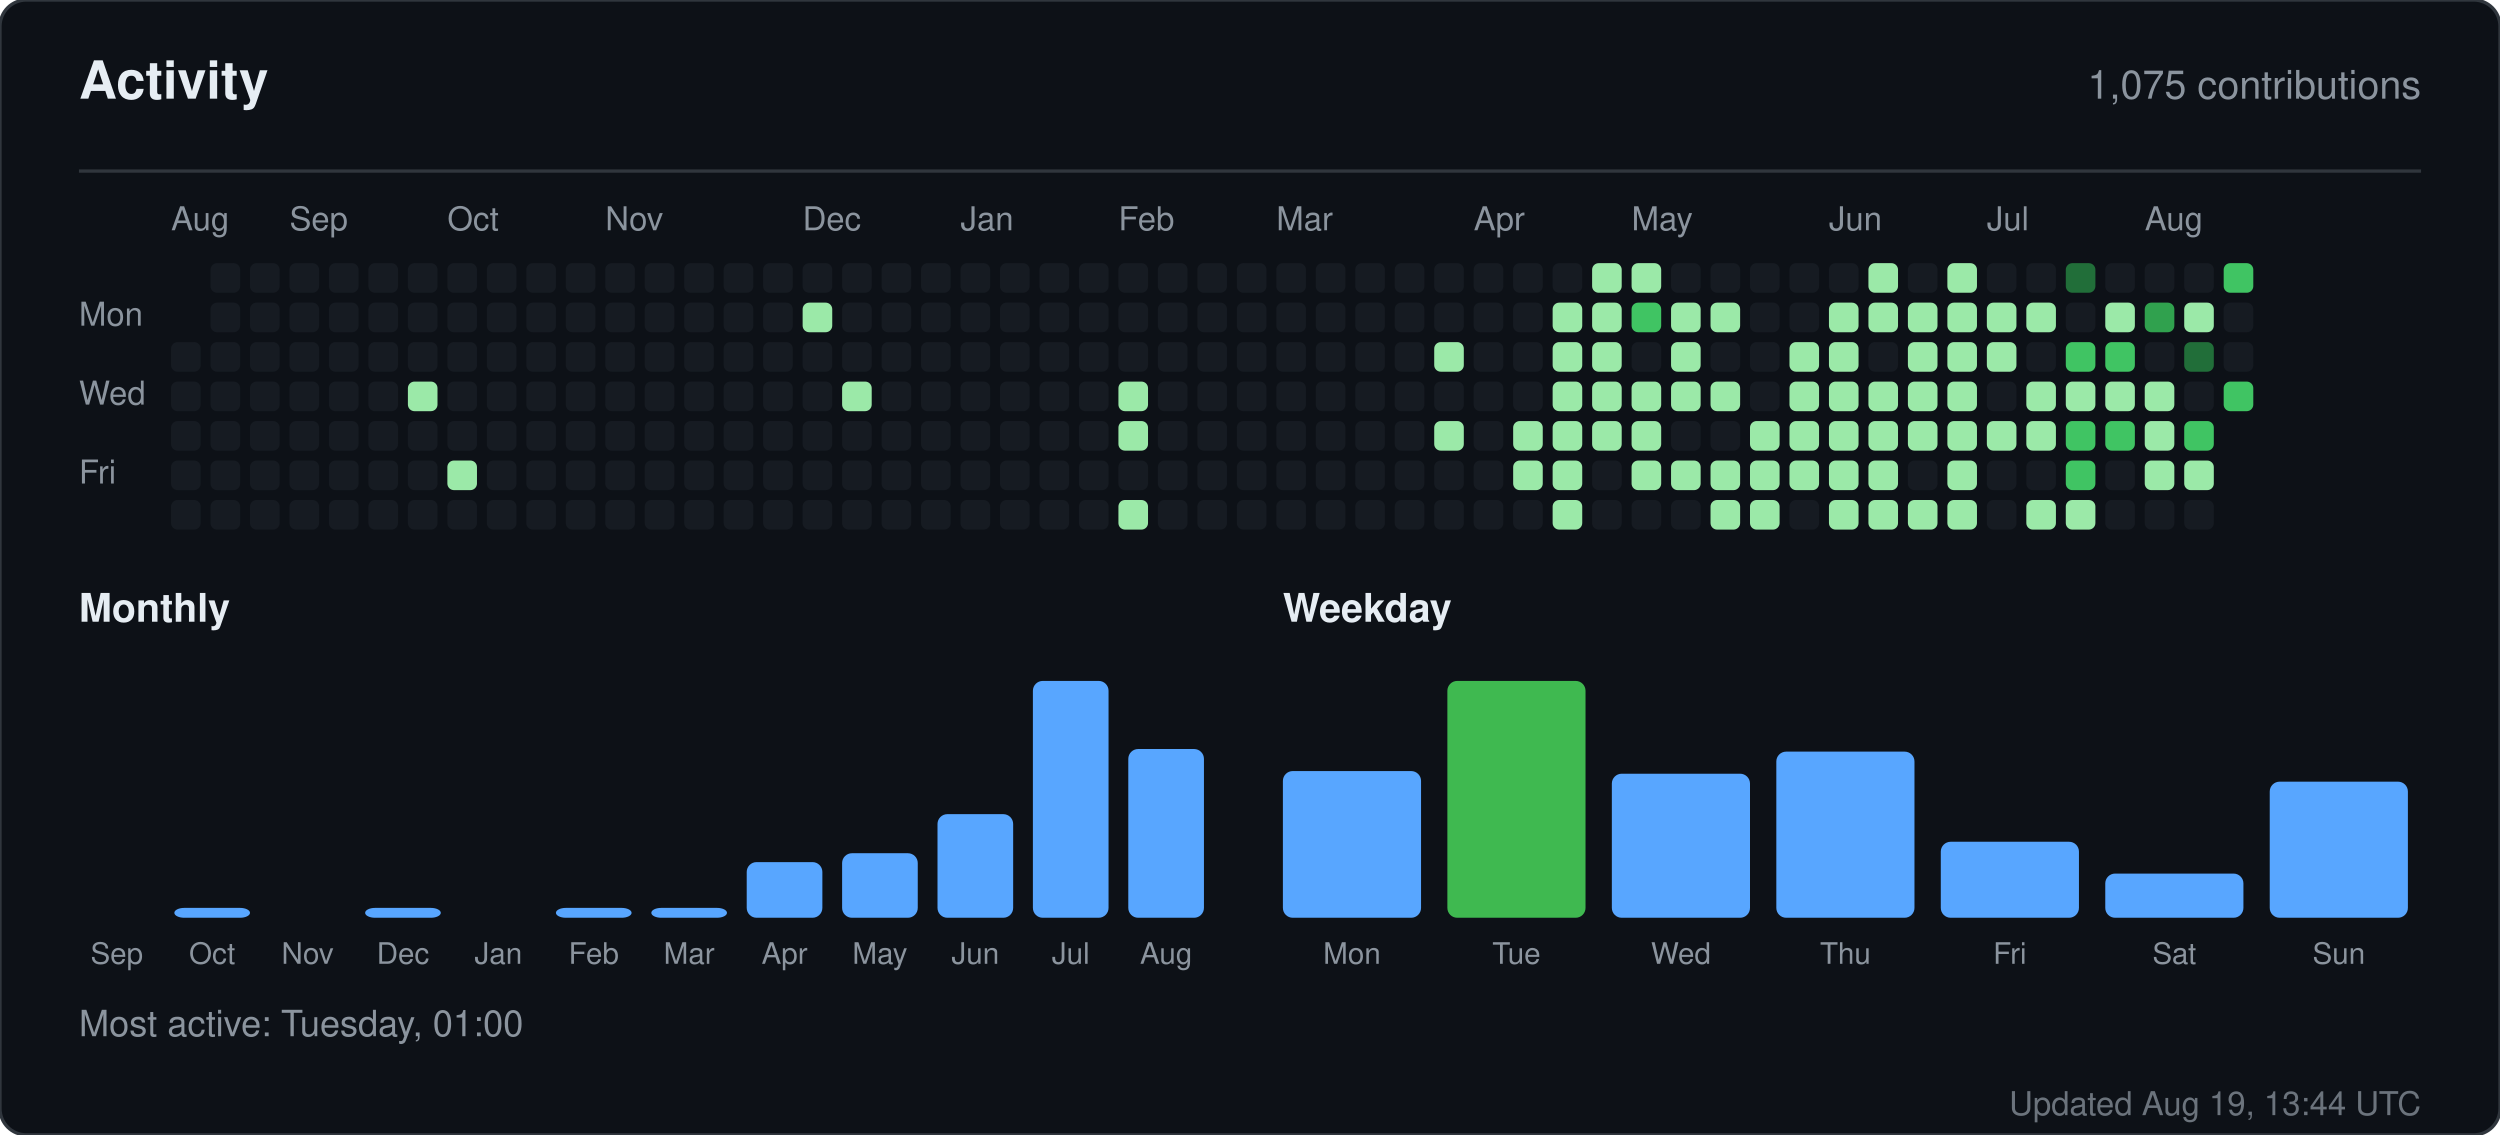
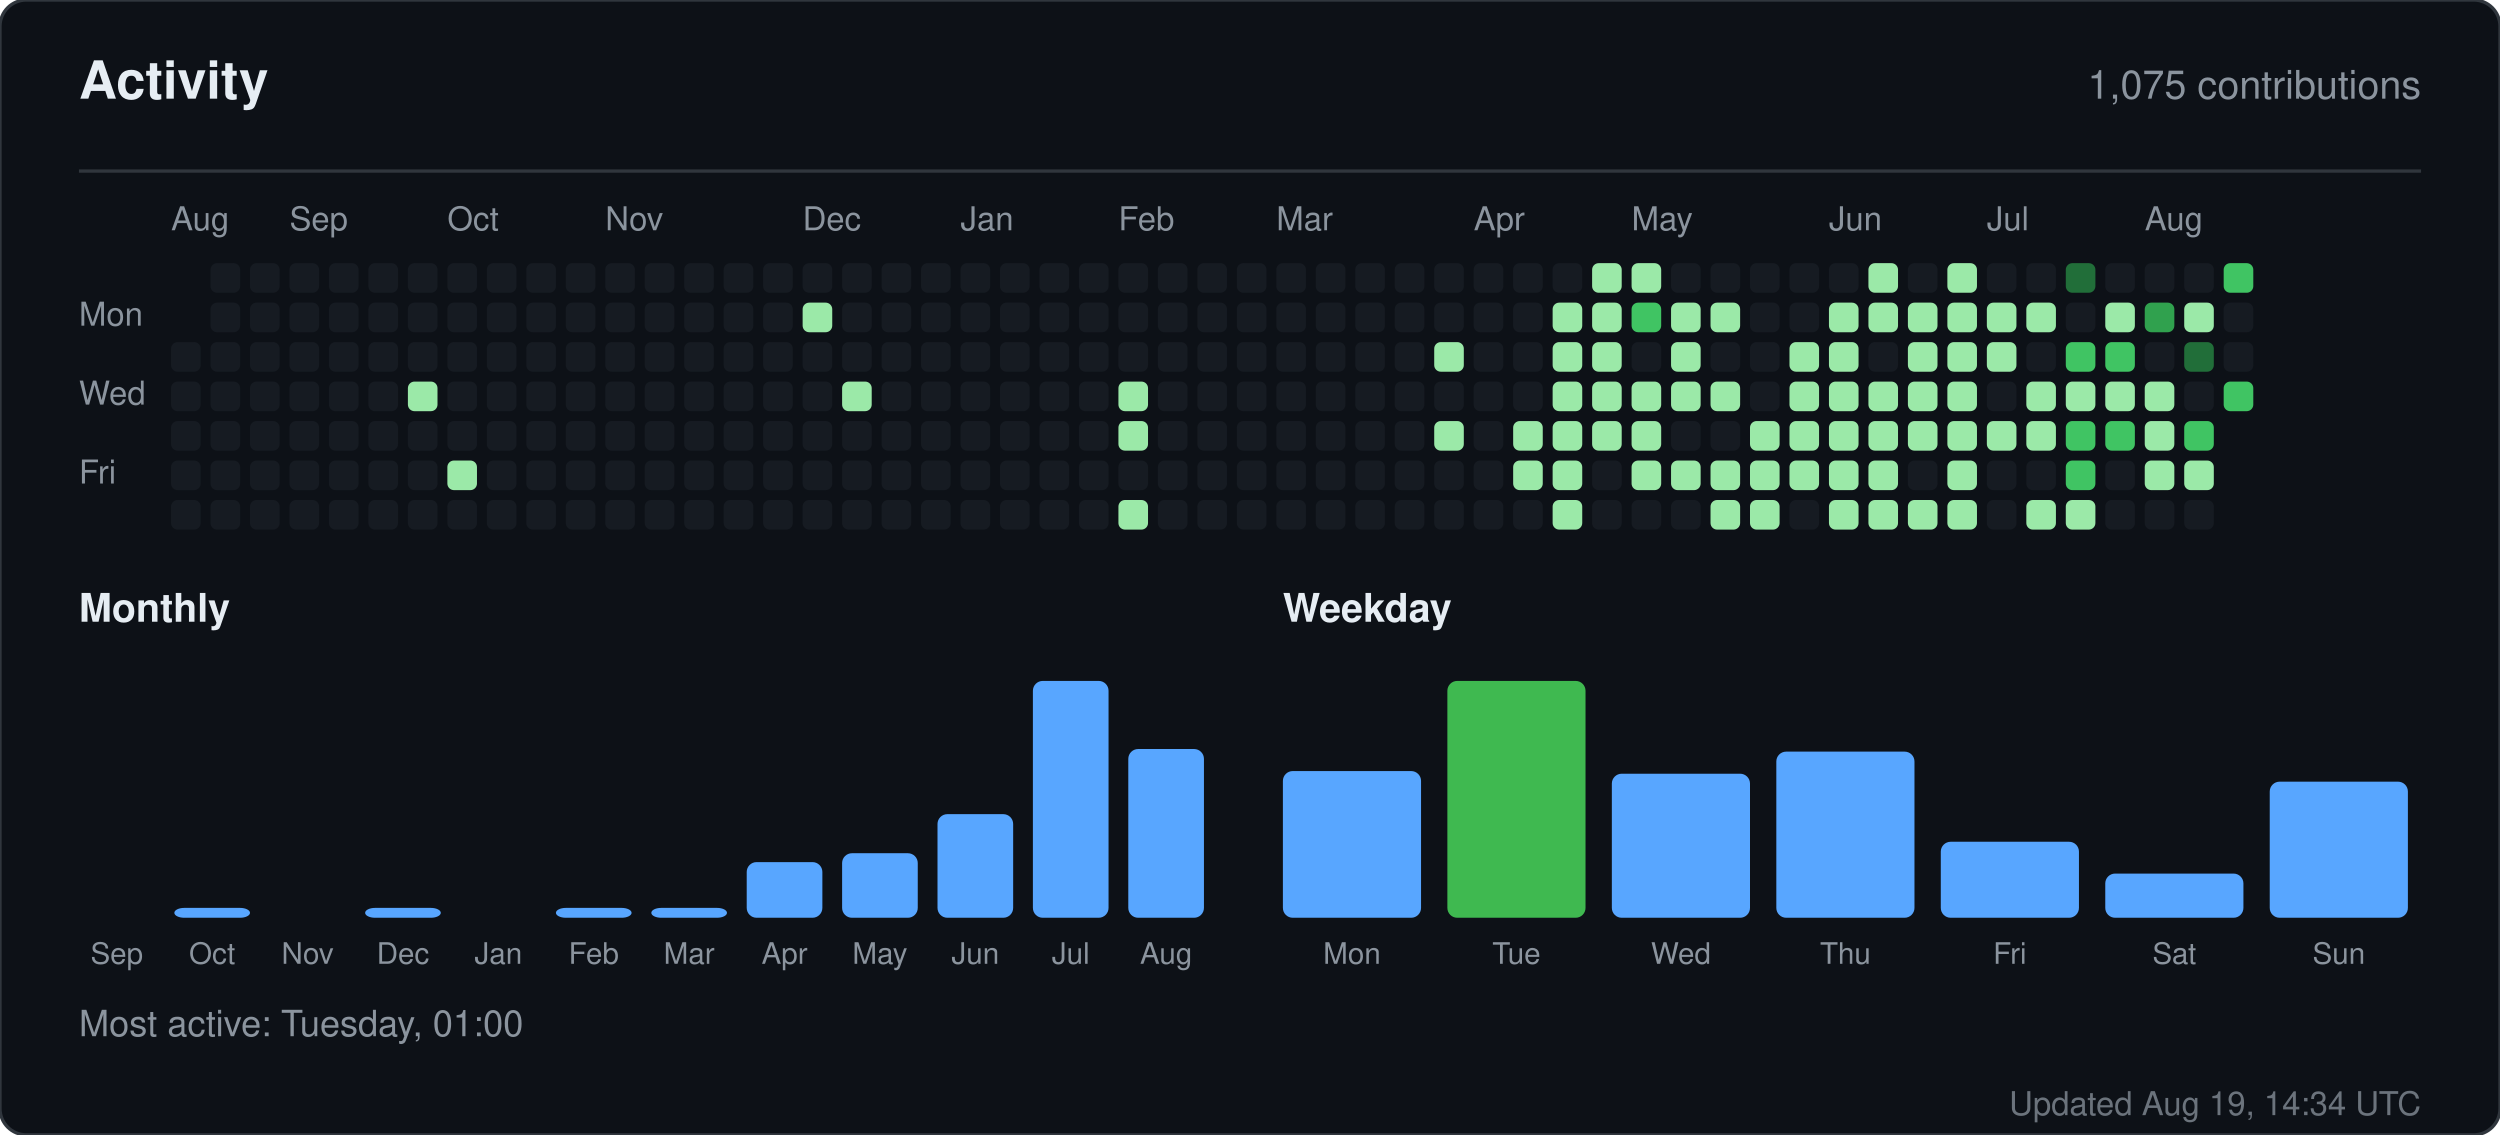
<svg xmlns="http://www.w3.org/2000/svg" width="760" height="345" viewBox="0 0 760 345" role="img" aria-label="Activity for sandiirawan12">
  <rect width="760" height="345" rx="8" fill="#0d1117" stroke="#30363d" />
  <g font-family="-apple-system, BlinkMacSystemFont, Segoe UI, Helvetica, Arial, sans-serif">
    <text x="24" y="30" fill="#e6edf3" font-size="16" font-weight="700">Activity</text>
    <text x="736" y="30" fill="#8b949e" font-size="12" text-anchor="end">1,075 contributions</text>
    <line x1="24" y1="52" x2="736" y2="52" stroke="#30363d" />
    <text x="52" y="70" fill="#8b949e" font-size="10">Aug</text>
    <text x="88" y="70" fill="#8b949e" font-size="10">Sep</text>
    <text x="136" y="70" fill="#8b949e" font-size="10">Oct</text>
    <text x="184" y="70" fill="#8b949e" font-size="10">Nov</text>
    <text x="244" y="70" fill="#8b949e" font-size="10">Dec</text>
    <text x="292" y="70" fill="#8b949e" font-size="10">Jan</text>
    <text x="340" y="70" fill="#8b949e" font-size="10">Feb</text>
    <text x="388" y="70" fill="#8b949e" font-size="10">Mar</text>
    <text x="448" y="70" fill="#8b949e" font-size="10">Apr</text>
    <text x="496" y="70" fill="#8b949e" font-size="10">May</text>
    <text x="556" y="70" fill="#8b949e" font-size="10">Jun</text>
    <text x="604" y="70" fill="#8b949e" font-size="10">Jul</text>
    <text x="652" y="70" fill="#8b949e" font-size="10">Aug</text>
    <text x="24" y="99" fill="#8b949e" font-size="10">Mon</text>
    <text x="24" y="123" fill="#8b949e" font-size="10">Wed</text>
    <text x="24" y="147" fill="#8b949e" font-size="10">Fri</text>
    <rect x="52" y="104" width="9" height="9" rx="2" fill="#161b22" />
    <rect x="52" y="116" width="9" height="9" rx="2" fill="#161b22" />
    <rect x="52" y="128" width="9" height="9" rx="2" fill="#161b22" />
    <rect x="52" y="140" width="9" height="9" rx="2" fill="#161b22" />
    <rect x="52" y="152" width="9" height="9" rx="2" fill="#161b22" />
    <rect x="64" y="80" width="9" height="9" rx="2" fill="#161b22" />
    <rect x="64" y="92" width="9" height="9" rx="2" fill="#161b22" />
    <rect x="64" y="104" width="9" height="9" rx="2" fill="#161b22" />
    <rect x="64" y="116" width="9" height="9" rx="2" fill="#161b22" />
    <rect x="64" y="128" width="9" height="9" rx="2" fill="#161b22" />
    <rect x="64" y="140" width="9" height="9" rx="2" fill="#161b22" />
    <rect x="64" y="152" width="9" height="9" rx="2" fill="#161b22" />
    <rect x="76" y="80" width="9" height="9" rx="2" fill="#161b22" />
    <rect x="76" y="92" width="9" height="9" rx="2" fill="#161b22" />
    <rect x="76" y="104" width="9" height="9" rx="2" fill="#161b22" />
    <rect x="76" y="116" width="9" height="9" rx="2" fill="#161b22" />
    <rect x="76" y="128" width="9" height="9" rx="2" fill="#161b22" />
    <rect x="76" y="140" width="9" height="9" rx="2" fill="#161b22" />
    <rect x="76" y="152" width="9" height="9" rx="2" fill="#161b22" />
    <rect x="88" y="80" width="9" height="9" rx="2" fill="#161b22" />
    <rect x="88" y="92" width="9" height="9" rx="2" fill="#161b22" />
    <rect x="88" y="104" width="9" height="9" rx="2" fill="#161b22" />
    <rect x="88" y="116" width="9" height="9" rx="2" fill="#161b22" />
    <rect x="88" y="128" width="9" height="9" rx="2" fill="#161b22" />
    <rect x="88" y="140" width="9" height="9" rx="2" fill="#161b22" />
    <rect x="88" y="152" width="9" height="9" rx="2" fill="#161b22" />
    <rect x="100" y="80" width="9" height="9" rx="2" fill="#161b22" />
    <rect x="100" y="92" width="9" height="9" rx="2" fill="#161b22" />
    <rect x="100" y="104" width="9" height="9" rx="2" fill="#161b22" />
    <rect x="100" y="116" width="9" height="9" rx="2" fill="#161b22" />
    <rect x="100" y="128" width="9" height="9" rx="2" fill="#161b22" />
    <rect x="100" y="140" width="9" height="9" rx="2" fill="#161b22" />
    <rect x="100" y="152" width="9" height="9" rx="2" fill="#161b22" />
    <rect x="112" y="80" width="9" height="9" rx="2" fill="#161b22" />
    <rect x="112" y="92" width="9" height="9" rx="2" fill="#161b22" />
    <rect x="112" y="104" width="9" height="9" rx="2" fill="#161b22" />
    <rect x="112" y="116" width="9" height="9" rx="2" fill="#161b22" />
    <rect x="112" y="128" width="9" height="9" rx="2" fill="#161b22" />
    <rect x="112" y="140" width="9" height="9" rx="2" fill="#161b22" />
    <rect x="112" y="152" width="9" height="9" rx="2" fill="#161b22" />
    <rect x="124" y="80" width="9" height="9" rx="2" fill="#161b22" />
    <rect x="124" y="92" width="9" height="9" rx="2" fill="#161b22" />
    <rect x="124" y="104" width="9" height="9" rx="2" fill="#161b22" />
    <rect x="124" y="116" width="9" height="9" rx="2" fill="#9be9a8" />
    <rect x="124" y="128" width="9" height="9" rx="2" fill="#161b22" />
    <rect x="124" y="140" width="9" height="9" rx="2" fill="#161b22" />
    <rect x="124" y="152" width="9" height="9" rx="2" fill="#161b22" />
    <rect x="136" y="80" width="9" height="9" rx="2" fill="#161b22" />
    <rect x="136" y="92" width="9" height="9" rx="2" fill="#161b22" />
    <rect x="136" y="104" width="9" height="9" rx="2" fill="#161b22" />
    <rect x="136" y="116" width="9" height="9" rx="2" fill="#161b22" />
    <rect x="136" y="128" width="9" height="9" rx="2" fill="#161b22" />
    <rect x="136" y="140" width="9" height="9" rx="2" fill="#9be9a8" />
    <rect x="136" y="152" width="9" height="9" rx="2" fill="#161b22" />
    <rect x="148" y="80" width="9" height="9" rx="2" fill="#161b22" />
    <rect x="148" y="92" width="9" height="9" rx="2" fill="#161b22" />
    <rect x="148" y="104" width="9" height="9" rx="2" fill="#161b22" />
    <rect x="148" y="116" width="9" height="9" rx="2" fill="#161b22" />
    <rect x="148" y="128" width="9" height="9" rx="2" fill="#161b22" />
    <rect x="148" y="140" width="9" height="9" rx="2" fill="#161b22" />
    <rect x="148" y="152" width="9" height="9" rx="2" fill="#161b22" />
    <rect x="160" y="80" width="9" height="9" rx="2" fill="#161b22" />
    <rect x="160" y="92" width="9" height="9" rx="2" fill="#161b22" />
    <rect x="160" y="104" width="9" height="9" rx="2" fill="#161b22" />
    <rect x="160" y="116" width="9" height="9" rx="2" fill="#161b22" />
    <rect x="160" y="128" width="9" height="9" rx="2" fill="#161b22" />
    <rect x="160" y="140" width="9" height="9" rx="2" fill="#161b22" />
    <rect x="160" y="152" width="9" height="9" rx="2" fill="#161b22" />
    <rect x="172" y="80" width="9" height="9" rx="2" fill="#161b22" />
    <rect x="172" y="92" width="9" height="9" rx="2" fill="#161b22" />
    <rect x="172" y="104" width="9" height="9" rx="2" fill="#161b22" />
    <rect x="172" y="116" width="9" height="9" rx="2" fill="#161b22" />
    <rect x="172" y="128" width="9" height="9" rx="2" fill="#161b22" />
    <rect x="172" y="140" width="9" height="9" rx="2" fill="#161b22" />
    <rect x="172" y="152" width="9" height="9" rx="2" fill="#161b22" />
    <rect x="184" y="80" width="9" height="9" rx="2" fill="#161b22" />
    <rect x="184" y="92" width="9" height="9" rx="2" fill="#161b22" />
    <rect x="184" y="104" width="9" height="9" rx="2" fill="#161b22" />
    <rect x="184" y="116" width="9" height="9" rx="2" fill="#161b22" />
    <rect x="184" y="128" width="9" height="9" rx="2" fill="#161b22" />
    <rect x="184" y="140" width="9" height="9" rx="2" fill="#161b22" />
    <rect x="184" y="152" width="9" height="9" rx="2" fill="#161b22" />
    <rect x="196" y="80" width="9" height="9" rx="2" fill="#161b22" />
    <rect x="196" y="92" width="9" height="9" rx="2" fill="#161b22" />
    <rect x="196" y="104" width="9" height="9" rx="2" fill="#161b22" />
    <rect x="196" y="116" width="9" height="9" rx="2" fill="#161b22" />
    <rect x="196" y="128" width="9" height="9" rx="2" fill="#161b22" />
    <rect x="196" y="140" width="9" height="9" rx="2" fill="#161b22" />
    <rect x="196" y="152" width="9" height="9" rx="2" fill="#161b22" />
    <rect x="208" y="80" width="9" height="9" rx="2" fill="#161b22" />
    <rect x="208" y="92" width="9" height="9" rx="2" fill="#161b22" />
    <rect x="208" y="104" width="9" height="9" rx="2" fill="#161b22" />
    <rect x="208" y="116" width="9" height="9" rx="2" fill="#161b22" />
    <rect x="208" y="128" width="9" height="9" rx="2" fill="#161b22" />
    <rect x="208" y="140" width="9" height="9" rx="2" fill="#161b22" />
    <rect x="208" y="152" width="9" height="9" rx="2" fill="#161b22" />
    <rect x="220" y="80" width="9" height="9" rx="2" fill="#161b22" />
    <rect x="220" y="92" width="9" height="9" rx="2" fill="#161b22" />
    <rect x="220" y="104" width="9" height="9" rx="2" fill="#161b22" />
    <rect x="220" y="116" width="9" height="9" rx="2" fill="#161b22" />
    <rect x="220" y="128" width="9" height="9" rx="2" fill="#161b22" />
    <rect x="220" y="140" width="9" height="9" rx="2" fill="#161b22" />
    <rect x="220" y="152" width="9" height="9" rx="2" fill="#161b22" />
    <rect x="232" y="80" width="9" height="9" rx="2" fill="#161b22" />
    <rect x="232" y="92" width="9" height="9" rx="2" fill="#161b22" />
    <rect x="232" y="104" width="9" height="9" rx="2" fill="#161b22" />
    <rect x="232" y="116" width="9" height="9" rx="2" fill="#161b22" />
    <rect x="232" y="128" width="9" height="9" rx="2" fill="#161b22" />
    <rect x="232" y="140" width="9" height="9" rx="2" fill="#161b22" />
    <rect x="232" y="152" width="9" height="9" rx="2" fill="#161b22" />
    <rect x="244" y="80" width="9" height="9" rx="2" fill="#161b22" />
    <rect x="244" y="92" width="9" height="9" rx="2" fill="#9be9a8" />
    <rect x="244" y="104" width="9" height="9" rx="2" fill="#161b22" />
    <rect x="244" y="116" width="9" height="9" rx="2" fill="#161b22" />
    <rect x="244" y="128" width="9" height="9" rx="2" fill="#161b22" />
    <rect x="244" y="140" width="9" height="9" rx="2" fill="#161b22" />
    <rect x="244" y="152" width="9" height="9" rx="2" fill="#161b22" />
    <rect x="256" y="80" width="9" height="9" rx="2" fill="#161b22" />
    <rect x="256" y="92" width="9" height="9" rx="2" fill="#161b22" />
    <rect x="256" y="104" width="9" height="9" rx="2" fill="#161b22" />
    <rect x="256" y="116" width="9" height="9" rx="2" fill="#9be9a8" />
    <rect x="256" y="128" width="9" height="9" rx="2" fill="#161b22" />
    <rect x="256" y="140" width="9" height="9" rx="2" fill="#161b22" />
    <rect x="256" y="152" width="9" height="9" rx="2" fill="#161b22" />
    <rect x="268" y="80" width="9" height="9" rx="2" fill="#161b22" />
    <rect x="268" y="92" width="9" height="9" rx="2" fill="#161b22" />
    <rect x="268" y="104" width="9" height="9" rx="2" fill="#161b22" />
    <rect x="268" y="116" width="9" height="9" rx="2" fill="#161b22" />
    <rect x="268" y="128" width="9" height="9" rx="2" fill="#161b22" />
    <rect x="268" y="140" width="9" height="9" rx="2" fill="#161b22" />
    <rect x="268" y="152" width="9" height="9" rx="2" fill="#161b22" />
    <rect x="280" y="80" width="9" height="9" rx="2" fill="#161b22" />
    <rect x="280" y="92" width="9" height="9" rx="2" fill="#161b22" />
    <rect x="280" y="104" width="9" height="9" rx="2" fill="#161b22" />
    <rect x="280" y="116" width="9" height="9" rx="2" fill="#161b22" />
    <rect x="280" y="128" width="9" height="9" rx="2" fill="#161b22" />
    <rect x="280" y="140" width="9" height="9" rx="2" fill="#161b22" />
    <rect x="280" y="152" width="9" height="9" rx="2" fill="#161b22" />
    <rect x="292" y="80" width="9" height="9" rx="2" fill="#161b22" />
    <rect x="292" y="92" width="9" height="9" rx="2" fill="#161b22" />
    <rect x="292" y="104" width="9" height="9" rx="2" fill="#161b22" />
    <rect x="292" y="116" width="9" height="9" rx="2" fill="#161b22" />
    <rect x="292" y="128" width="9" height="9" rx="2" fill="#161b22" />
    <rect x="292" y="140" width="9" height="9" rx="2" fill="#161b22" />
    <rect x="292" y="152" width="9" height="9" rx="2" fill="#161b22" />
    <rect x="304" y="80" width="9" height="9" rx="2" fill="#161b22" />
    <rect x="304" y="92" width="9" height="9" rx="2" fill="#161b22" />
    <rect x="304" y="104" width="9" height="9" rx="2" fill="#161b22" />
    <rect x="304" y="116" width="9" height="9" rx="2" fill="#161b22" />
    <rect x="304" y="128" width="9" height="9" rx="2" fill="#161b22" />
    <rect x="304" y="140" width="9" height="9" rx="2" fill="#161b22" />
    <rect x="304" y="152" width="9" height="9" rx="2" fill="#161b22" />
    <rect x="316" y="80" width="9" height="9" rx="2" fill="#161b22" />
    <rect x="316" y="92" width="9" height="9" rx="2" fill="#161b22" />
    <rect x="316" y="104" width="9" height="9" rx="2" fill="#161b22" />
    <rect x="316" y="116" width="9" height="9" rx="2" fill="#161b22" />
    <rect x="316" y="128" width="9" height="9" rx="2" fill="#161b22" />
    <rect x="316" y="140" width="9" height="9" rx="2" fill="#161b22" />
    <rect x="316" y="152" width="9" height="9" rx="2" fill="#161b22" />
    <rect x="328" y="80" width="9" height="9" rx="2" fill="#161b22" />
    <rect x="328" y="92" width="9" height="9" rx="2" fill="#161b22" />
    <rect x="328" y="104" width="9" height="9" rx="2" fill="#161b22" />
    <rect x="328" y="116" width="9" height="9" rx="2" fill="#161b22" />
    <rect x="328" y="128" width="9" height="9" rx="2" fill="#161b22" />
    <rect x="328" y="140" width="9" height="9" rx="2" fill="#161b22" />
    <rect x="328" y="152" width="9" height="9" rx="2" fill="#161b22" />
    <rect x="340" y="80" width="9" height="9" rx="2" fill="#161b22" />
    <rect x="340" y="92" width="9" height="9" rx="2" fill="#161b22" />
    <rect x="340" y="104" width="9" height="9" rx="2" fill="#161b22" />
    <rect x="340" y="116" width="9" height="9" rx="2" fill="#9be9a8" />
    <rect x="340" y="128" width="9" height="9" rx="2" fill="#9be9a8" />
    <rect x="340" y="140" width="9" height="9" rx="2" fill="#161b22" />
    <rect x="340" y="152" width="9" height="9" rx="2" fill="#9be9a8" />
    <rect x="352" y="80" width="9" height="9" rx="2" fill="#161b22" />
    <rect x="352" y="92" width="9" height="9" rx="2" fill="#161b22" />
    <rect x="352" y="104" width="9" height="9" rx="2" fill="#161b22" />
    <rect x="352" y="116" width="9" height="9" rx="2" fill="#161b22" />
    <rect x="352" y="128" width="9" height="9" rx="2" fill="#161b22" />
    <rect x="352" y="140" width="9" height="9" rx="2" fill="#161b22" />
    <rect x="352" y="152" width="9" height="9" rx="2" fill="#161b22" />
    <rect x="364" y="80" width="9" height="9" rx="2" fill="#161b22" />
    <rect x="364" y="92" width="9" height="9" rx="2" fill="#161b22" />
    <rect x="364" y="104" width="9" height="9" rx="2" fill="#161b22" />
    <rect x="364" y="116" width="9" height="9" rx="2" fill="#161b22" />
    <rect x="364" y="128" width="9" height="9" rx="2" fill="#161b22" />
    <rect x="364" y="140" width="9" height="9" rx="2" fill="#161b22" />
    <rect x="364" y="152" width="9" height="9" rx="2" fill="#161b22" />
    <rect x="376" y="80" width="9" height="9" rx="2" fill="#161b22" />
    <rect x="376" y="92" width="9" height="9" rx="2" fill="#161b22" />
    <rect x="376" y="104" width="9" height="9" rx="2" fill="#161b22" />
    <rect x="376" y="116" width="9" height="9" rx="2" fill="#161b22" />
    <rect x="376" y="128" width="9" height="9" rx="2" fill="#161b22" />
    <rect x="376" y="140" width="9" height="9" rx="2" fill="#161b22" />
    <rect x="376" y="152" width="9" height="9" rx="2" fill="#161b22" />
    <rect x="388" y="80" width="9" height="9" rx="2" fill="#161b22" />
    <rect x="388" y="92" width="9" height="9" rx="2" fill="#161b22" />
    <rect x="388" y="104" width="9" height="9" rx="2" fill="#161b22" />
    <rect x="388" y="116" width="9" height="9" rx="2" fill="#161b22" />
    <rect x="388" y="128" width="9" height="9" rx="2" fill="#161b22" />
    <rect x="388" y="140" width="9" height="9" rx="2" fill="#161b22" />
    <rect x="388" y="152" width="9" height="9" rx="2" fill="#161b22" />
    <rect x="400" y="80" width="9" height="9" rx="2" fill="#161b22" />
    <rect x="400" y="92" width="9" height="9" rx="2" fill="#161b22" />
    <rect x="400" y="104" width="9" height="9" rx="2" fill="#161b22" />
    <rect x="400" y="116" width="9" height="9" rx="2" fill="#161b22" />
    <rect x="400" y="128" width="9" height="9" rx="2" fill="#161b22" />
    <rect x="400" y="140" width="9" height="9" rx="2" fill="#161b22" />
    <rect x="400" y="152" width="9" height="9" rx="2" fill="#161b22" />
    <rect x="412" y="80" width="9" height="9" rx="2" fill="#161b22" />
    <rect x="412" y="92" width="9" height="9" rx="2" fill="#161b22" />
    <rect x="412" y="104" width="9" height="9" rx="2" fill="#161b22" />
    <rect x="412" y="116" width="9" height="9" rx="2" fill="#161b22" />
    <rect x="412" y="128" width="9" height="9" rx="2" fill="#161b22" />
    <rect x="412" y="140" width="9" height="9" rx="2" fill="#161b22" />
    <rect x="412" y="152" width="9" height="9" rx="2" fill="#161b22" />
    <rect x="424" y="80" width="9" height="9" rx="2" fill="#161b22" />
    <rect x="424" y="92" width="9" height="9" rx="2" fill="#161b22" />
    <rect x="424" y="104" width="9" height="9" rx="2" fill="#161b22" />
    <rect x="424" y="116" width="9" height="9" rx="2" fill="#161b22" />
    <rect x="424" y="128" width="9" height="9" rx="2" fill="#161b22" />
    <rect x="424" y="140" width="9" height="9" rx="2" fill="#161b22" />
    <rect x="424" y="152" width="9" height="9" rx="2" fill="#161b22" />
    <rect x="436" y="80" width="9" height="9" rx="2" fill="#161b22" />
    <rect x="436" y="92" width="9" height="9" rx="2" fill="#161b22" />
    <rect x="436" y="104" width="9" height="9" rx="2" fill="#9be9a8" />
    <rect x="436" y="116" width="9" height="9" rx="2" fill="#161b22" />
    <rect x="436" y="128" width="9" height="9" rx="2" fill="#9be9a8" />
    <rect x="436" y="140" width="9" height="9" rx="2" fill="#161b22" />
    <rect x="436" y="152" width="9" height="9" rx="2" fill="#161b22" />
    <rect x="448" y="80" width="9" height="9" rx="2" fill="#161b22" />
    <rect x="448" y="92" width="9" height="9" rx="2" fill="#161b22" />
    <rect x="448" y="104" width="9" height="9" rx="2" fill="#161b22" />
    <rect x="448" y="116" width="9" height="9" rx="2" fill="#161b22" />
    <rect x="448" y="128" width="9" height="9" rx="2" fill="#161b22" />
    <rect x="448" y="140" width="9" height="9" rx="2" fill="#161b22" />
    <rect x="448" y="152" width="9" height="9" rx="2" fill="#161b22" />
    <rect x="460" y="80" width="9" height="9" rx="2" fill="#161b22" />
    <rect x="460" y="92" width="9" height="9" rx="2" fill="#161b22" />
    <rect x="460" y="104" width="9" height="9" rx="2" fill="#161b22" />
    <rect x="460" y="116" width="9" height="9" rx="2" fill="#161b22" />
    <rect x="460" y="128" width="9" height="9" rx="2" fill="#9be9a8" />
    <rect x="460" y="140" width="9" height="9" rx="2" fill="#9be9a8" />
    <rect x="460" y="152" width="9" height="9" rx="2" fill="#161b22" />
    <rect x="472" y="80" width="9" height="9" rx="2" fill="#161b22" />
    <rect x="472" y="92" width="9" height="9" rx="2" fill="#9be9a8" />
    <rect x="472" y="104" width="9" height="9" rx="2" fill="#9be9a8" />
    <rect x="472" y="116" width="9" height="9" rx="2" fill="#9be9a8" />
    <rect x="472" y="128" width="9" height="9" rx="2" fill="#9be9a8" />
    <rect x="472" y="140" width="9" height="9" rx="2" fill="#9be9a8" />
    <rect x="472" y="152" width="9" height="9" rx="2" fill="#9be9a8" />
    <rect x="484" y="80" width="9" height="9" rx="2" fill="#9be9a8" />
    <rect x="484" y="92" width="9" height="9" rx="2" fill="#9be9a8" />
    <rect x="484" y="104" width="9" height="9" rx="2" fill="#9be9a8" />
    <rect x="484" y="116" width="9" height="9" rx="2" fill="#9be9a8" />
    <rect x="484" y="128" width="9" height="9" rx="2" fill="#9be9a8" />
    <rect x="484" y="140" width="9" height="9" rx="2" fill="#161b22" />
    <rect x="484" y="152" width="9" height="9" rx="2" fill="#161b22" />
    <rect x="496" y="80" width="9" height="9" rx="2" fill="#9be9a8" />
    <rect x="496" y="92" width="9" height="9" rx="2" fill="#40c463" />
    <rect x="496" y="104" width="9" height="9" rx="2" fill="#161b22" />
    <rect x="496" y="116" width="9" height="9" rx="2" fill="#9be9a8" />
    <rect x="496" y="128" width="9" height="9" rx="2" fill="#9be9a8" />
    <rect x="496" y="140" width="9" height="9" rx="2" fill="#9be9a8" />
    <rect x="496" y="152" width="9" height="9" rx="2" fill="#161b22" />
    <rect x="508" y="80" width="9" height="9" rx="2" fill="#161b22" />
    <rect x="508" y="92" width="9" height="9" rx="2" fill="#9be9a8" />
    <rect x="508" y="104" width="9" height="9" rx="2" fill="#9be9a8" />
    <rect x="508" y="116" width="9" height="9" rx="2" fill="#9be9a8" />
    <rect x="508" y="128" width="9" height="9" rx="2" fill="#161b22" />
    <rect x="508" y="140" width="9" height="9" rx="2" fill="#9be9a8" />
    <rect x="508" y="152" width="9" height="9" rx="2" fill="#161b22" />
    <rect x="520" y="80" width="9" height="9" rx="2" fill="#161b22" />
    <rect x="520" y="92" width="9" height="9" rx="2" fill="#9be9a8" />
    <rect x="520" y="104" width="9" height="9" rx="2" fill="#161b22" />
    <rect x="520" y="116" width="9" height="9" rx="2" fill="#9be9a8" />
    <rect x="520" y="128" width="9" height="9" rx="2" fill="#161b22" />
    <rect x="520" y="140" width="9" height="9" rx="2" fill="#9be9a8" />
    <rect x="520" y="152" width="9" height="9" rx="2" fill="#9be9a8" />
    <rect x="532" y="80" width="9" height="9" rx="2" fill="#161b22" />
    <rect x="532" y="92" width="9" height="9" rx="2" fill="#161b22" />
    <rect x="532" y="104" width="9" height="9" rx="2" fill="#161b22" />
    <rect x="532" y="116" width="9" height="9" rx="2" fill="#161b22" />
    <rect x="532" y="128" width="9" height="9" rx="2" fill="#9be9a8" />
    <rect x="532" y="140" width="9" height="9" rx="2" fill="#9be9a8" />
    <rect x="532" y="152" width="9" height="9" rx="2" fill="#9be9a8" />
    <rect x="544" y="80" width="9" height="9" rx="2" fill="#161b22" />
    <rect x="544" y="92" width="9" height="9" rx="2" fill="#161b22" />
    <rect x="544" y="104" width="9" height="9" rx="2" fill="#9be9a8" />
    <rect x="544" y="116" width="9" height="9" rx="2" fill="#9be9a8" />
    <rect x="544" y="128" width="9" height="9" rx="2" fill="#9be9a8" />
    <rect x="544" y="140" width="9" height="9" rx="2" fill="#9be9a8" />
    <rect x="544" y="152" width="9" height="9" rx="2" fill="#161b22" />
    <rect x="556" y="80" width="9" height="9" rx="2" fill="#161b22" />
    <rect x="556" y="92" width="9" height="9" rx="2" fill="#9be9a8" />
    <rect x="556" y="104" width="9" height="9" rx="2" fill="#9be9a8" />
    <rect x="556" y="116" width="9" height="9" rx="2" fill="#9be9a8" />
    <rect x="556" y="128" width="9" height="9" rx="2" fill="#9be9a8" />
    <rect x="556" y="140" width="9" height="9" rx="2" fill="#9be9a8" />
    <rect x="556" y="152" width="9" height="9" rx="2" fill="#9be9a8" />
    <rect x="568" y="80" width="9" height="9" rx="2" fill="#9be9a8" />
    <rect x="568" y="92" width="9" height="9" rx="2" fill="#9be9a8" />
    <rect x="568" y="104" width="9" height="9" rx="2" fill="#161b22" />
    <rect x="568" y="116" width="9" height="9" rx="2" fill="#9be9a8" />
    <rect x="568" y="128" width="9" height="9" rx="2" fill="#9be9a8" />
    <rect x="568" y="140" width="9" height="9" rx="2" fill="#9be9a8" />
    <rect x="568" y="152" width="9" height="9" rx="2" fill="#9be9a8" />
    <rect x="580" y="80" width="9" height="9" rx="2" fill="#161b22" />
    <rect x="580" y="92" width="9" height="9" rx="2" fill="#9be9a8" />
    <rect x="580" y="104" width="9" height="9" rx="2" fill="#9be9a8" />
    <rect x="580" y="116" width="9" height="9" rx="2" fill="#9be9a8" />
    <rect x="580" y="128" width="9" height="9" rx="2" fill="#9be9a8" />
    <rect x="580" y="140" width="9" height="9" rx="2" fill="#161b22" />
    <rect x="580" y="152" width="9" height="9" rx="2" fill="#9be9a8" />
    <rect x="592" y="80" width="9" height="9" rx="2" fill="#9be9a8" />
    <rect x="592" y="92" width="9" height="9" rx="2" fill="#9be9a8" />
    <rect x="592" y="104" width="9" height="9" rx="2" fill="#9be9a8" />
    <rect x="592" y="116" width="9" height="9" rx="2" fill="#9be9a8" />
    <rect x="592" y="128" width="9" height="9" rx="2" fill="#9be9a8" />
    <rect x="592" y="140" width="9" height="9" rx="2" fill="#9be9a8" />
    <rect x="592" y="152" width="9" height="9" rx="2" fill="#9be9a8" />
    <rect x="604" y="80" width="9" height="9" rx="2" fill="#161b22" />
    <rect x="604" y="92" width="9" height="9" rx="2" fill="#9be9a8" />
    <rect x="604" y="104" width="9" height="9" rx="2" fill="#9be9a8" />
    <rect x="604" y="116" width="9" height="9" rx="2" fill="#161b22" />
    <rect x="604" y="128" width="9" height="9" rx="2" fill="#9be9a8" />
    <rect x="604" y="140" width="9" height="9" rx="2" fill="#161b22" />
    <rect x="604" y="152" width="9" height="9" rx="2" fill="#161b22" />
    <rect x="616" y="80" width="9" height="9" rx="2" fill="#161b22" />
    <rect x="616" y="92" width="9" height="9" rx="2" fill="#9be9a8" />
    <rect x="616" y="104" width="9" height="9" rx="2" fill="#161b22" />
    <rect x="616" y="116" width="9" height="9" rx="2" fill="#9be9a8" />
    <rect x="616" y="128" width="9" height="9" rx="2" fill="#9be9a8" />
    <rect x="616" y="140" width="9" height="9" rx="2" fill="#161b22" />
    <rect x="616" y="152" width="9" height="9" rx="2" fill="#9be9a8" />
    <rect x="628" y="80" width="9" height="9" rx="2" fill="#216e39" />
    <rect x="628" y="92" width="9" height="9" rx="2" fill="#161b22" />
    <rect x="628" y="104" width="9" height="9" rx="2" fill="#40c463" />
    <rect x="628" y="116" width="9" height="9" rx="2" fill="#9be9a8" />
    <rect x="628" y="128" width="9" height="9" rx="2" fill="#40c463" />
    <rect x="628" y="140" width="9" height="9" rx="2" fill="#40c463" />
    <rect x="628" y="152" width="9" height="9" rx="2" fill="#9be9a8" />
    <rect x="640" y="80" width="9" height="9" rx="2" fill="#161b22" />
    <rect x="640" y="92" width="9" height="9" rx="2" fill="#9be9a8" />
    <rect x="640" y="104" width="9" height="9" rx="2" fill="#40c463" />
    <rect x="640" y="116" width="9" height="9" rx="2" fill="#9be9a8" />
    <rect x="640" y="128" width="9" height="9" rx="2" fill="#40c463" />
    <rect x="640" y="140" width="9" height="9" rx="2" fill="#161b22" />
    <rect x="640" y="152" width="9" height="9" rx="2" fill="#161b22" />
    <rect x="652" y="80" width="9" height="9" rx="2" fill="#161b22" />
    <rect x="652" y="92" width="9" height="9" rx="2" fill="#30a14e" />
    <rect x="652" y="104" width="9" height="9" rx="2" fill="#161b22" />
    <rect x="652" y="116" width="9" height="9" rx="2" fill="#9be9a8" />
    <rect x="652" y="128" width="9" height="9" rx="2" fill="#9be9a8" />
    <rect x="652" y="140" width="9" height="9" rx="2" fill="#9be9a8" />
    <rect x="652" y="152" width="9" height="9" rx="2" fill="#161b22" />
    <rect x="664" y="80" width="9" height="9" rx="2" fill="#161b22" />
    <rect x="664" y="92" width="9" height="9" rx="2" fill="#9be9a8" />
    <rect x="664" y="104" width="9" height="9" rx="2" fill="#216e39" />
    <rect x="664" y="116" width="9" height="9" rx="2" fill="#161b22" />
    <rect x="664" y="128" width="9" height="9" rx="2" fill="#40c463" />
    <rect x="664" y="140" width="9" height="9" rx="2" fill="#9be9a8" />
    <rect x="664" y="152" width="9" height="9" rx="2" fill="#161b22" />
    <rect x="676" y="80" width="9" height="9" rx="2" fill="#40c463" />
    <rect x="676" y="92" width="9" height="9" rx="2" fill="#161b22" />
    <rect x="676" y="104" width="9" height="9" rx="2" fill="#161b22" />
    <rect x="676" y="116" width="9" height="9" rx="2" fill="#40c463" />
    <text x="24" y="189" fill="#e6edf3" font-size="12" font-weight="600">Monthly</text>
    <text x="390" y="189" fill="#e6edf3" font-size="12" font-weight="600">Weekday</text>
    <rect x="24" y="279" width="23" height="0" rx="3" fill="#58a6ff" />
    <text x="35.5" y="293" fill="#8b949e" font-size="9" text-anchor="middle">Sep</text>
    <rect x="53" y="276" width="23" height="3" rx="3" fill="#58a6ff" />
    <text x="64.5" y="293" fill="#8b949e" font-size="9" text-anchor="middle">Oct</text>
    <rect x="82" y="279" width="23" height="0" rx="3" fill="#58a6ff" />
    <text x="93.5" y="293" fill="#8b949e" font-size="9" text-anchor="middle">Nov</text>
    <rect x="111" y="276" width="23" height="3" rx="3" fill="#58a6ff" />
    <text x="122.5" y="293" fill="#8b949e" font-size="9" text-anchor="middle">Dec</text>
    <rect x="140" y="279" width="23" height="0" rx="3" fill="#58a6ff" />
    <text x="151.5" y="293" fill="#8b949e" font-size="9" text-anchor="middle">Jan</text>
    <rect x="169" y="276" width="23" height="3" rx="3" fill="#58a6ff" />
    <text x="180.5" y="293" fill="#8b949e" font-size="9" text-anchor="middle">Feb</text>
    <rect x="198" y="276" width="23" height="3" rx="3" fill="#58a6ff" />
    <text x="209.5" y="293" fill="#8b949e" font-size="9" text-anchor="middle">Mar</text>
    <rect x="227" y="262.08" width="23" height="16.92" rx="3" fill="#58a6ff" />
    <text x="238.5" y="293" fill="#8b949e" font-size="9" text-anchor="middle">Apr</text>
    <rect x="256" y="259.38" width="23" height="19.62" rx="3" fill="#58a6ff" />
    <text x="267.5" y="293" fill="#8b949e" font-size="9" text-anchor="middle">May</text>
    <rect x="285" y="247.5" width="23" height="31.5" rx="3" fill="#58a6ff" />
    <text x="296.5" y="293" fill="#8b949e" font-size="9" text-anchor="middle">Jun</text>
    <rect x="314" y="207" width="23" height="72" rx="3" fill="#58a6ff" />
    <text x="325.5" y="293" fill="#8b949e" font-size="9" text-anchor="middle">Jul</text>
    <rect x="343" y="227.7" width="23" height="51.3" rx="3" fill="#58a6ff" />
    <text x="354.5" y="293" fill="#8b949e" font-size="9" text-anchor="middle">Aug</text>
    <rect x="390" y="234.403" width="42" height="44.597" rx="3" fill="#58a6ff" />
    <text x="411" y="293" fill="#8b949e" font-size="9" text-anchor="middle">Mon</text>
    <rect x="440" y="207" width="42" height="72" rx="3" fill="#3fb950" />
    <text x="461" y="293" fill="#8b949e" font-size="9" text-anchor="middle">Tue</text>
    <rect x="490" y="235.209" width="42" height="43.791" rx="3" fill="#58a6ff" />
    <text x="511" y="293" fill="#8b949e" font-size="9" text-anchor="middle">Wed</text>
    <rect x="540" y="228.493" width="42" height="50.507" rx="3" fill="#58a6ff" />
    <text x="561" y="293" fill="#8b949e" font-size="9" text-anchor="middle">Thu</text>
    <rect x="590" y="255.896" width="42" height="23.104" rx="3" fill="#58a6ff" />
    <text x="611" y="293" fill="#8b949e" font-size="9" text-anchor="middle">Fri</text>
    <rect x="640" y="265.567" width="42" height="13.433" rx="3" fill="#58a6ff" />
    <text x="661" y="293" fill="#8b949e" font-size="9" text-anchor="middle">Sat</text>
    <rect x="690" y="237.627" width="42" height="41.373" rx="3" fill="#58a6ff" />
    <text x="711" y="293" fill="#8b949e" font-size="9" text-anchor="middle">Sun</text>
    <text x="24" y="315" fill="#8b949e" font-size="11">Most active: Tuesday, 01:00</text>
-     <text x="736" y="339" fill="#8b949e" font-size="10" text-anchor="end" opacity="0.75">Updated Aug 19, 13:44 UTC</text>
+     <text x="736" y="339" fill="#8b949e" font-size="10" text-anchor="end" opacity="0.75">Updated Aug 19, 14:34 UTC</text>
  </g>
</svg>
